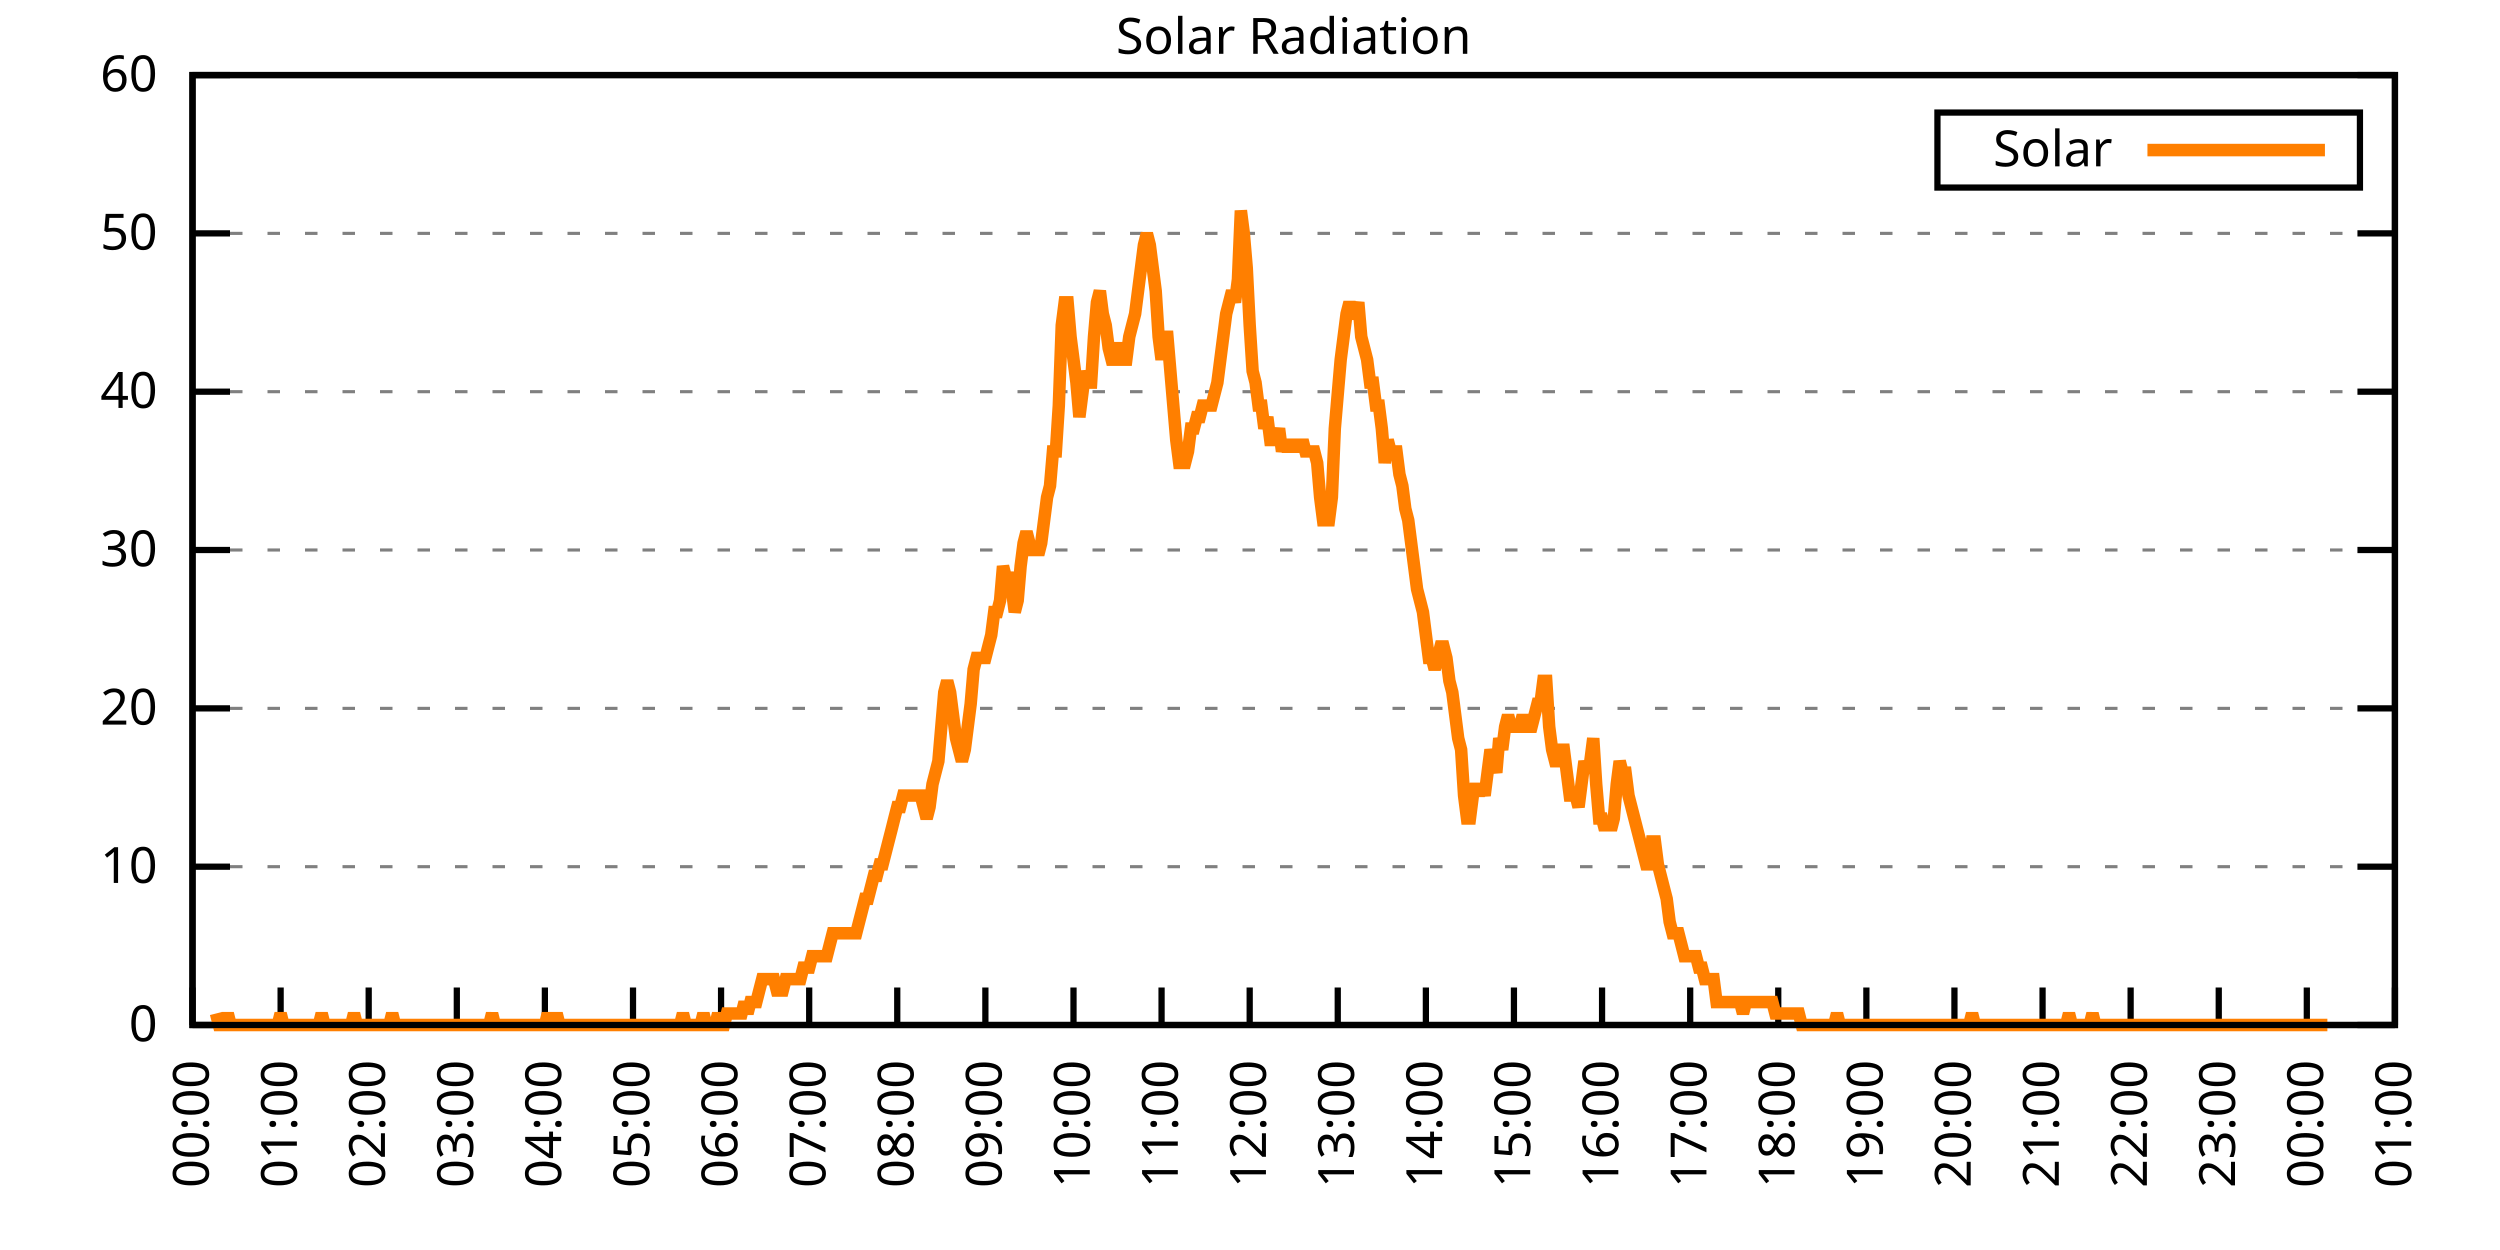
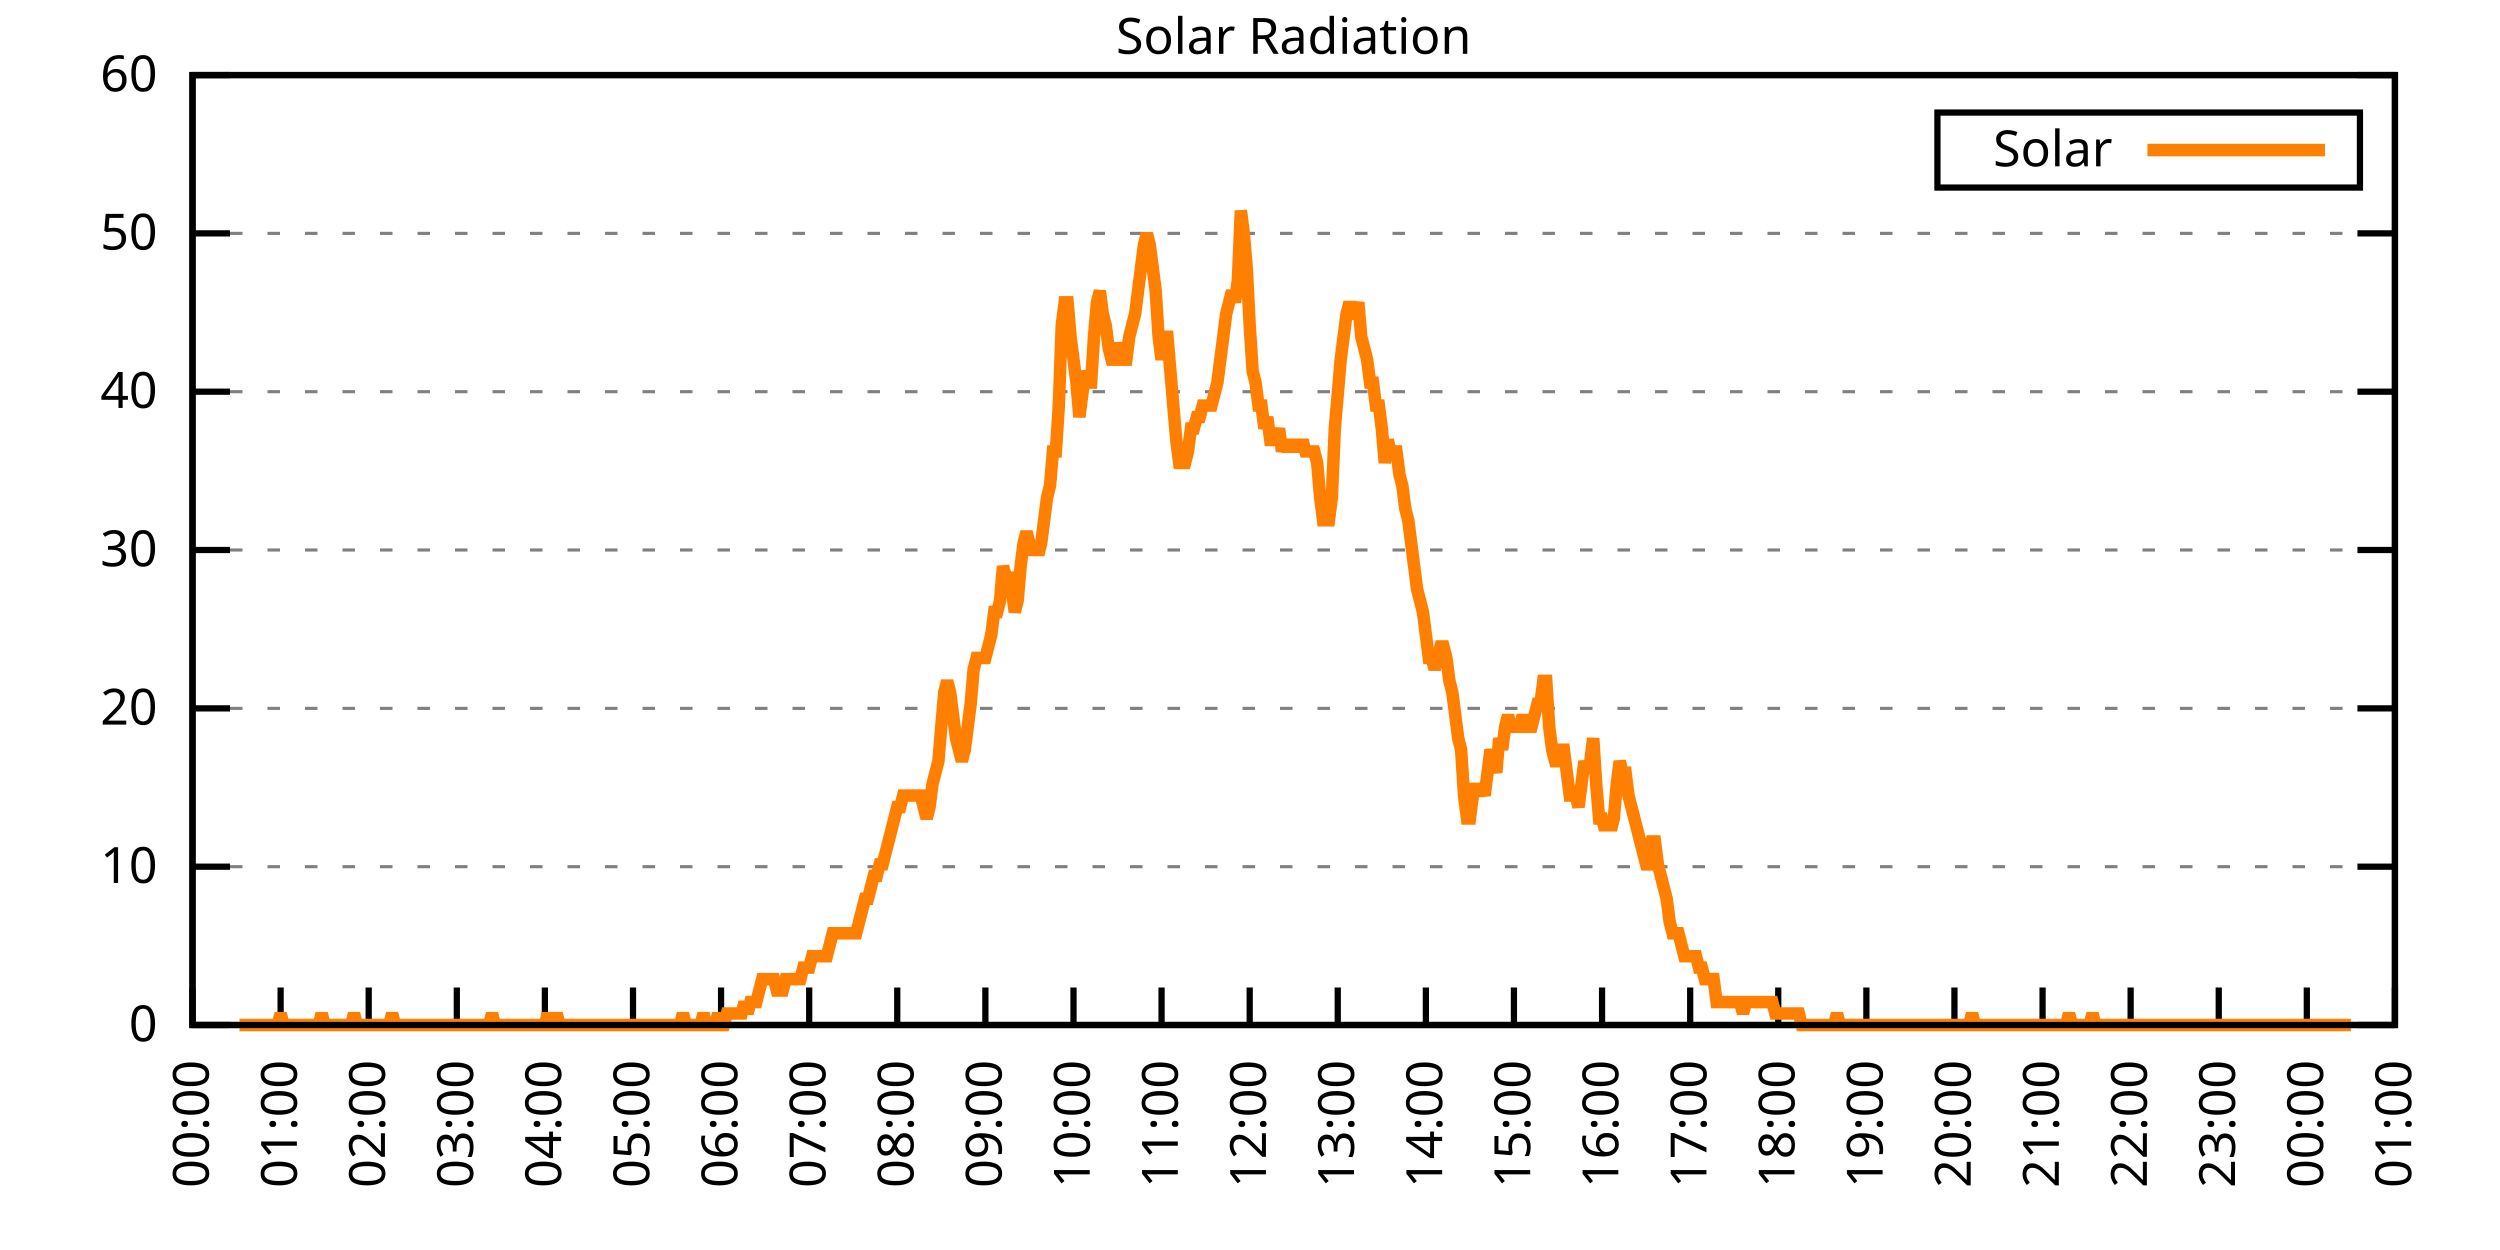
<svg xmlns="http://www.w3.org/2000/svg" xmlns:xlink="http://www.w3.org/1999/xlink" width="400" height="200" viewBox="0 0 400 200">
  <g id="gnuplot_canvas">
    <rect x="0" y="0" width="400" height="200" fill="none" />
    <defs>
      <circle id="gpDot" r="0.5" stroke-width="0.5" stroke="currentColor" />
      <path id="gpPt0" stroke-width="0.333" stroke="currentColor" d="M-1,0 h2 M0,-1 v2" />
      <path id="gpPt1" stroke-width="0.333" stroke="currentColor" d="M-1,-1 L1,1 M1,-1 L-1,1" />
      <path id="gpPt2" stroke-width="0.333" stroke="currentColor" d="M-1,0 L1,0 M0,-1 L0,1 M-1,-1 L1,1 M-1,1 L1,-1" />
      <rect id="gpPt3" stroke-width="0.333" stroke="currentColor" x="-1" y="-1" width="2" height="2" />
      <rect id="gpPt4" stroke-width="0.333" stroke="currentColor" fill="currentColor" x="-1" y="-1" width="2" height="2" />
      <circle id="gpPt5" stroke-width="0.333" stroke="currentColor" cx="0" cy="0" r="1" />
      <use xlink:href="#gpPt5" id="gpPt6" fill="currentColor" stroke="none" />
      <path id="gpPt7" stroke-width="0.333" stroke="currentColor" d="M0,-1.33 L-1.33,0.67 L1.33,0.67 z" />
      <use xlink:href="#gpPt7" id="gpPt8" fill="currentColor" stroke="none" />
      <use xlink:href="#gpPt7" id="gpPt9" stroke="currentColor" transform="rotate(180)" />
      <use xlink:href="#gpPt9" id="gpPt10" fill="currentColor" stroke="none" />
      <use xlink:href="#gpPt3" id="gpPt11" stroke="currentColor" transform="rotate(45)" />
      <use xlink:href="#gpPt11" id="gpPt12" fill="currentColor" stroke="none" />
      <path id="gpPt13" stroke-width="0.333" stroke="currentColor" d="M0,1.330 L1.265,0.411 L0.782,-1.067 L-0.782,-1.076 L-1.265,0.411 z" />
      <use xlink:href="#gpPt13" id="gpPt14" fill="currentColor" stroke="none" />
      <filter id="textbox" filterUnits="objectBoundingBox" x="0" y="0" height="1" width="1">
        <feFlood flood-color="white" flood-opacity="1" result="bgnd" />
        <feComposite in="SourceGraphic" in2="bgnd" operator="atop" />
      </filter>
      <filter id="greybox" filterUnits="objectBoundingBox" x="0" y="0" height="1" width="1">
        <feFlood flood-color="lightgrey" flood-opacity="1" result="grey" />
        <feComposite in="SourceGraphic" in2="grey" operator="atop" />
      </filter>
    </defs>
    <g fill="none" color="white" stroke="currentColor" stroke-width="1.00" stroke-linecap="butt" stroke-linejoin="miter">
</g>
    <g fill="none" color="black" stroke="currentColor" stroke-width="1.00" stroke-linecap="butt" stroke-linejoin="miter">
      <g stroke="none" shape-rendering="crispEdges">
        <polygon fill="rgb(255, 255, 255)" points="30.80,164.00 383.18,164.00 383.18,12.02 30.80,12.02 " />
      </g>
    </g>
    <g fill="none" color="black" stroke="currentColor" stroke-width="1.00" stroke-linecap="butt" stroke-linejoin="miter">
</g>
    <g fill="none" color="black" stroke="black" stroke-width="0.50" stroke-linecap="butt" stroke-linejoin="miter">
</g>
    <g fill="none" color="gray" stroke="currentColor" stroke-width="0.50" stroke-linecap="butt" stroke-linejoin="miter">
      <path stroke="gray" stroke-dasharray="2,4" class="gridline" d="M30.80,164.00 L383.19,164.00  " />
    </g>
    <g fill="none" color="gray" stroke="gray" stroke-width="1.00" stroke-linecap="butt" stroke-linejoin="miter">
</g>
    <g fill="none" color="black" stroke="currentColor" stroke-width="1.00" stroke-linecap="butt" stroke-linejoin="miter">
      <path stroke="black" d="M30.80,164.00 L36.80,164.00 M383.19,164.00 L377.19,164.00  " />
      <g transform="translate(25.20,166.60)" stroke="none" fill="black" font-family="Sans" font-size="8.00" text-anchor="end">
        <text>
          <tspan font-family="Sans"> 0</tspan>
        </text>
      </g>
    </g>
    <g fill="none" color="black" stroke="currentColor" stroke-width="1.00" stroke-linecap="butt" stroke-linejoin="miter">
</g>
    <g fill="none" color="black" stroke="black" stroke-width="0.50" stroke-linecap="butt" stroke-linejoin="miter">
</g>
    <g fill="none" color="gray" stroke="currentColor" stroke-width="0.50" stroke-linecap="butt" stroke-linejoin="miter">
      <path stroke="gray" stroke-dasharray="2,4" class="gridline" d="M30.80,138.67 L383.19,138.67  " />
    </g>
    <g fill="none" color="gray" stroke="gray" stroke-width="1.00" stroke-linecap="butt" stroke-linejoin="miter">
</g>
    <g fill="none" color="black" stroke="currentColor" stroke-width="1.00" stroke-linecap="butt" stroke-linejoin="miter">
      <path stroke="black" d="M30.80,138.67 L36.80,138.67 M383.19,138.67 L377.19,138.67  " />
      <g transform="translate(25.20,141.27)" stroke="none" fill="black" font-family="Sans" font-size="8.00" text-anchor="end">
        <text>
          <tspan font-family="Sans"> 10</tspan>
        </text>
      </g>
    </g>
    <g fill="none" color="black" stroke="currentColor" stroke-width="1.00" stroke-linecap="butt" stroke-linejoin="miter">
</g>
    <g fill="none" color="black" stroke="black" stroke-width="0.50" stroke-linecap="butt" stroke-linejoin="miter">
</g>
    <g fill="none" color="gray" stroke="currentColor" stroke-width="0.50" stroke-linecap="butt" stroke-linejoin="miter">
      <path stroke="gray" stroke-dasharray="2,4" class="gridline" d="M30.80,113.34 L383.19,113.34  " />
    </g>
    <g fill="none" color="gray" stroke="gray" stroke-width="1.00" stroke-linecap="butt" stroke-linejoin="miter">
</g>
    <g fill="none" color="black" stroke="currentColor" stroke-width="1.00" stroke-linecap="butt" stroke-linejoin="miter">
      <path stroke="black" d="M30.80,113.34 L36.80,113.34 M383.19,113.34 L377.19,113.34  " />
      <g transform="translate(25.20,115.94)" stroke="none" fill="black" font-family="Sans" font-size="8.00" text-anchor="end">
        <text>
          <tspan font-family="Sans"> 20</tspan>
        </text>
      </g>
    </g>
    <g fill="none" color="black" stroke="currentColor" stroke-width="1.00" stroke-linecap="butt" stroke-linejoin="miter">
</g>
    <g fill="none" color="black" stroke="black" stroke-width="0.50" stroke-linecap="butt" stroke-linejoin="miter">
</g>
    <g fill="none" color="gray" stroke="currentColor" stroke-width="0.50" stroke-linecap="butt" stroke-linejoin="miter">
      <path stroke="gray" stroke-dasharray="2,4" class="gridline" d="M30.80,88.00 L383.19,88.00  " />
    </g>
    <g fill="none" color="gray" stroke="gray" stroke-width="1.00" stroke-linecap="butt" stroke-linejoin="miter">
</g>
    <g fill="none" color="black" stroke="currentColor" stroke-width="1.00" stroke-linecap="butt" stroke-linejoin="miter">
      <path stroke="black" d="M30.80,88.00 L36.80,88.00 M383.19,88.00 L377.19,88.00  " />
      <g transform="translate(25.20,90.60)" stroke="none" fill="black" font-family="Sans" font-size="8.00" text-anchor="end">
        <text>
          <tspan font-family="Sans"> 30</tspan>
        </text>
      </g>
    </g>
    <g fill="none" color="black" stroke="currentColor" stroke-width="1.00" stroke-linecap="butt" stroke-linejoin="miter">
</g>
    <g fill="none" color="black" stroke="black" stroke-width="0.50" stroke-linecap="butt" stroke-linejoin="miter">
</g>
    <g fill="none" color="gray" stroke="currentColor" stroke-width="0.50" stroke-linecap="butt" stroke-linejoin="miter">
      <path stroke="gray" stroke-dasharray="2,4" class="gridline" d="M30.80,62.67 L383.19,62.67  " />
    </g>
    <g fill="none" color="gray" stroke="gray" stroke-width="1.00" stroke-linecap="butt" stroke-linejoin="miter">
</g>
    <g fill="none" color="black" stroke="currentColor" stroke-width="1.00" stroke-linecap="butt" stroke-linejoin="miter">
      <path stroke="black" d="M30.80,62.67 L36.80,62.67 M383.19,62.67 L377.19,62.67  " />
      <g transform="translate(25.20,65.27)" stroke="none" fill="black" font-family="Sans" font-size="8.00" text-anchor="end">
        <text>
          <tspan font-family="Sans"> 40</tspan>
        </text>
      </g>
    </g>
    <g fill="none" color="black" stroke="currentColor" stroke-width="1.00" stroke-linecap="butt" stroke-linejoin="miter">
</g>
    <g fill="none" color="black" stroke="black" stroke-width="0.50" stroke-linecap="butt" stroke-linejoin="miter">
</g>
    <g fill="none" color="gray" stroke="currentColor" stroke-width="0.50" stroke-linecap="butt" stroke-linejoin="miter">
      <path stroke="gray" stroke-dasharray="2,4" class="gridline" d="M30.80,37.34 L383.19,37.34  " />
    </g>
    <g fill="none" color="gray" stroke="gray" stroke-width="1.00" stroke-linecap="butt" stroke-linejoin="miter">
</g>
    <g fill="none" color="black" stroke="currentColor" stroke-width="1.00" stroke-linecap="butt" stroke-linejoin="miter">
      <path stroke="black" d="M30.80,37.34 L36.80,37.34 M383.19,37.34 L377.19,37.34  " />
      <g transform="translate(25.20,39.94)" stroke="none" fill="black" font-family="Sans" font-size="8.00" text-anchor="end">
        <text>
          <tspan font-family="Sans"> 50</tspan>
        </text>
      </g>
    </g>
    <g fill="none" color="black" stroke="currentColor" stroke-width="1.00" stroke-linecap="butt" stroke-linejoin="miter">
</g>
    <g fill="none" color="black" stroke="black" stroke-width="0.50" stroke-linecap="butt" stroke-linejoin="miter">
</g>
    <g fill="none" color="gray" stroke="currentColor" stroke-width="0.50" stroke-linecap="butt" stroke-linejoin="miter">
      <path stroke="gray" stroke-dasharray="2,4" class="gridline" d="M30.80,12.01 L383.19,12.01  " />
    </g>
    <g fill="none" color="gray" stroke="gray" stroke-width="1.00" stroke-linecap="butt" stroke-linejoin="miter">
</g>
    <g fill="none" color="black" stroke="currentColor" stroke-width="1.00" stroke-linecap="butt" stroke-linejoin="miter">
      <path stroke="black" d="M30.80,12.01 L36.80,12.01 M383.19,12.01 L377.19,12.01  " />
      <g transform="translate(25.20,14.61)" stroke="none" fill="black" font-family="Sans" font-size="8.00" text-anchor="end">
        <text>
          <tspan font-family="Sans"> 60</tspan>
        </text>
      </g>
    </g>
    <g fill="none" color="black" stroke="currentColor" stroke-width="1.00" stroke-linecap="butt" stroke-linejoin="miter">
      <path stroke="black" d="M30.80,164.00 L30.80,158.00  " />
      <g transform="translate(33.40,169.60) rotate(270.00)" stroke="none" fill="black" font-family="Sans" font-size="8.00" text-anchor="end">
        <text>
          <tspan font-family="Sans">00:00</tspan>
        </text>
      </g>
    </g>
    <g fill="none" color="black" stroke="currentColor" stroke-width="1.00" stroke-linecap="butt" stroke-linejoin="miter">
      <path stroke="black" d="M44.90,164.00 L44.90,158.00  " />
      <g transform="translate(47.50,169.60) rotate(270.00)" stroke="none" fill="black" font-family="Sans" font-size="8.00" text-anchor="end">
        <text>
          <tspan font-family="Sans">01:00</tspan>
        </text>
      </g>
    </g>
    <g fill="none" color="black" stroke="currentColor" stroke-width="1.00" stroke-linecap="butt" stroke-linejoin="miter">
      <path stroke="black" d="M58.99,164.00 L58.99,158.00  " />
      <g transform="translate(61.59,169.60) rotate(270.00)" stroke="none" fill="black" font-family="Sans" font-size="8.00" text-anchor="end">
        <text>
          <tspan font-family="Sans">02:00</tspan>
        </text>
      </g>
    </g>
    <g fill="none" color="black" stroke="currentColor" stroke-width="1.00" stroke-linecap="butt" stroke-linejoin="miter">
      <path stroke="black" d="M73.09,164.00 L73.09,158.00  " />
      <g transform="translate(75.69,169.60) rotate(270.00)" stroke="none" fill="black" font-family="Sans" font-size="8.00" text-anchor="end">
        <text>
          <tspan font-family="Sans">03:00</tspan>
        </text>
      </g>
    </g>
    <g fill="none" color="black" stroke="currentColor" stroke-width="1.00" stroke-linecap="butt" stroke-linejoin="miter">
      <path stroke="black" d="M87.18,164.00 L87.18,158.00  " />
      <g transform="translate(89.78,169.60) rotate(270.00)" stroke="none" fill="black" font-family="Sans" font-size="8.00" text-anchor="end">
        <text>
          <tspan font-family="Sans">04:00</tspan>
        </text>
      </g>
    </g>
    <g fill="none" color="black" stroke="currentColor" stroke-width="1.00" stroke-linecap="butt" stroke-linejoin="miter">
      <path stroke="black" d="M101.28,164.00 L101.28,158.00  " />
      <g transform="translate(103.88,169.60) rotate(270.00)" stroke="none" fill="black" font-family="Sans" font-size="8.00" text-anchor="end">
        <text>
          <tspan font-family="Sans">05:00</tspan>
        </text>
      </g>
    </g>
    <g fill="none" color="black" stroke="currentColor" stroke-width="1.00" stroke-linecap="butt" stroke-linejoin="miter">
      <path stroke="black" d="M115.37,164.00 L115.37,158.00  " />
      <g transform="translate(117.97,169.60) rotate(270.00)" stroke="none" fill="black" font-family="Sans" font-size="8.00" text-anchor="end">
        <text>
          <tspan font-family="Sans">06:00</tspan>
        </text>
      </g>
    </g>
    <g fill="none" color="black" stroke="currentColor" stroke-width="1.00" stroke-linecap="butt" stroke-linejoin="miter">
      <path stroke="black" d="M129.47,164.00 L129.47,158.00  " />
      <g transform="translate(132.07,169.60) rotate(270.00)" stroke="none" fill="black" font-family="Sans" font-size="8.00" text-anchor="end">
        <text>
          <tspan font-family="Sans">07:00</tspan>
        </text>
      </g>
    </g>
    <g fill="none" color="black" stroke="currentColor" stroke-width="1.00" stroke-linecap="butt" stroke-linejoin="miter">
      <path stroke="black" d="M143.56,164.00 L143.56,158.00  " />
      <g transform="translate(146.16,169.60) rotate(270.00)" stroke="none" fill="black" font-family="Sans" font-size="8.00" text-anchor="end">
        <text>
          <tspan font-family="Sans">08:00</tspan>
        </text>
      </g>
    </g>
    <g fill="none" color="black" stroke="currentColor" stroke-width="1.00" stroke-linecap="butt" stroke-linejoin="miter">
      <path stroke="black" d="M157.66,164.00 L157.66,158.00  " />
      <g transform="translate(160.26,169.60) rotate(270.00)" stroke="none" fill="black" font-family="Sans" font-size="8.00" text-anchor="end">
        <text>
          <tspan font-family="Sans">09:00</tspan>
        </text>
      </g>
    </g>
    <g fill="none" color="black" stroke="currentColor" stroke-width="1.00" stroke-linecap="butt" stroke-linejoin="miter">
      <path stroke="black" d="M171.76,164.00 L171.76,158.00  " />
      <g transform="translate(174.36,169.60) rotate(270.00)" stroke="none" fill="black" font-family="Sans" font-size="8.00" text-anchor="end">
        <text>
          <tspan font-family="Sans">10:00</tspan>
        </text>
      </g>
    </g>
    <g fill="none" color="black" stroke="currentColor" stroke-width="1.00" stroke-linecap="butt" stroke-linejoin="miter">
      <path stroke="black" d="M185.85,164.00 L185.85,158.00  " />
      <g transform="translate(188.45,169.60) rotate(270.00)" stroke="none" fill="black" font-family="Sans" font-size="8.00" text-anchor="end">
        <text>
          <tspan font-family="Sans">11:00</tspan>
        </text>
      </g>
    </g>
    <g fill="none" color="black" stroke="currentColor" stroke-width="1.00" stroke-linecap="butt" stroke-linejoin="miter">
      <path stroke="black" d="M199.95,164.00 L199.95,158.00  " />
      <g transform="translate(202.55,169.60) rotate(270.00)" stroke="none" fill="black" font-family="Sans" font-size="8.00" text-anchor="end">
        <text>
          <tspan font-family="Sans">12:00</tspan>
        </text>
      </g>
    </g>
    <g fill="none" color="black" stroke="currentColor" stroke-width="1.00" stroke-linecap="butt" stroke-linejoin="miter">
      <path stroke="black" d="M214.04,164.00 L214.04,158.00  " />
      <g transform="translate(216.64,169.60) rotate(270.00)" stroke="none" fill="black" font-family="Sans" font-size="8.00" text-anchor="end">
        <text>
          <tspan font-family="Sans">13:00</tspan>
        </text>
      </g>
    </g>
    <g fill="none" color="black" stroke="currentColor" stroke-width="1.00" stroke-linecap="butt" stroke-linejoin="miter">
      <path stroke="black" d="M228.14,164.00 L228.14,158.00  " />
      <g transform="translate(230.74,169.60) rotate(270.00)" stroke="none" fill="black" font-family="Sans" font-size="8.00" text-anchor="end">
        <text>
          <tspan font-family="Sans">14:00</tspan>
        </text>
      </g>
    </g>
    <g fill="none" color="black" stroke="currentColor" stroke-width="1.00" stroke-linecap="butt" stroke-linejoin="miter">
      <path stroke="black" d="M242.23,164.00 L242.23,158.00  " />
      <g transform="translate(244.83,169.60) rotate(270.00)" stroke="none" fill="black" font-family="Sans" font-size="8.00" text-anchor="end">
        <text>
          <tspan font-family="Sans">15:00</tspan>
        </text>
      </g>
    </g>
    <g fill="none" color="black" stroke="currentColor" stroke-width="1.00" stroke-linecap="butt" stroke-linejoin="miter">
      <path stroke="black" d="M256.33,164.00 L256.33,158.00  " />
      <g transform="translate(258.93,169.60) rotate(270.00)" stroke="none" fill="black" font-family="Sans" font-size="8.00" text-anchor="end">
        <text>
          <tspan font-family="Sans">16:00</tspan>
        </text>
      </g>
    </g>
    <g fill="none" color="black" stroke="currentColor" stroke-width="1.00" stroke-linecap="butt" stroke-linejoin="miter">
      <path stroke="black" d="M270.43,164.00 L270.43,158.00  " />
      <g transform="translate(273.03,169.60) rotate(270.00)" stroke="none" fill="black" font-family="Sans" font-size="8.00" text-anchor="end">
        <text>
          <tspan font-family="Sans">17:00</tspan>
        </text>
      </g>
    </g>
    <g fill="none" color="black" stroke="currentColor" stroke-width="1.00" stroke-linecap="butt" stroke-linejoin="miter">
      <path stroke="black" d="M284.52,164.00 L284.52,158.00  " />
      <g transform="translate(287.12,169.60) rotate(270.00)" stroke="none" fill="black" font-family="Sans" font-size="8.00" text-anchor="end">
        <text>
          <tspan font-family="Sans">18:00</tspan>
        </text>
      </g>
    </g>
    <g fill="none" color="black" stroke="currentColor" stroke-width="1.00" stroke-linecap="butt" stroke-linejoin="miter">
      <path stroke="black" d="M298.62,164.00 L298.62,158.00  " />
      <g transform="translate(301.22,169.60) rotate(270.00)" stroke="none" fill="black" font-family="Sans" font-size="8.00" text-anchor="end">
        <text>
          <tspan font-family="Sans">19:00</tspan>
        </text>
      </g>
    </g>
    <g fill="none" color="black" stroke="currentColor" stroke-width="1.00" stroke-linecap="butt" stroke-linejoin="miter">
      <path stroke="black" d="M312.71,164.00 L312.71,158.00  " />
      <g transform="translate(315.31,169.60) rotate(270.00)" stroke="none" fill="black" font-family="Sans" font-size="8.00" text-anchor="end">
        <text>
          <tspan font-family="Sans">20:00</tspan>
        </text>
      </g>
    </g>
    <g fill="none" color="black" stroke="currentColor" stroke-width="1.00" stroke-linecap="butt" stroke-linejoin="miter">
      <path stroke="black" d="M326.81,164.00 L326.81,158.00  " />
      <g transform="translate(329.41,169.60) rotate(270.00)" stroke="none" fill="black" font-family="Sans" font-size="8.00" text-anchor="end">
        <text>
          <tspan font-family="Sans">21:00</tspan>
        </text>
      </g>
    </g>
    <g fill="none" color="black" stroke="currentColor" stroke-width="1.00" stroke-linecap="butt" stroke-linejoin="miter">
      <path stroke="black" d="M340.90,164.00 L340.90,158.00  " />
      <g transform="translate(343.50,169.60) rotate(270.00)" stroke="none" fill="black" font-family="Sans" font-size="8.00" text-anchor="end">
        <text>
          <tspan font-family="Sans">22:00</tspan>
        </text>
      </g>
    </g>
    <g fill="none" color="black" stroke="currentColor" stroke-width="1.00" stroke-linecap="butt" stroke-linejoin="miter">
      <path stroke="black" d="M355.00,164.00 L355.00,158.00  " />
      <g transform="translate(357.60,169.60) rotate(270.00)" stroke="none" fill="black" font-family="Sans" font-size="8.00" text-anchor="end">
        <text>
          <tspan font-family="Sans">23:00</tspan>
        </text>
      </g>
    </g>
    <g fill="none" color="black" stroke="currentColor" stroke-width="1.00" stroke-linecap="butt" stroke-linejoin="miter">
      <path stroke="black" d="M369.09,164.00 L369.09,158.00  " />
      <g transform="translate(371.69,169.60) rotate(270.00)" stroke="none" fill="black" font-family="Sans" font-size="8.00" text-anchor="end">
        <text>
          <tspan font-family="Sans">00:00</tspan>
        </text>
      </g>
    </g>
    <g fill="none" color="black" stroke="currentColor" stroke-width="1.00" stroke-linecap="butt" stroke-linejoin="miter">
      <path stroke="black" d="M383.19,164.00 L383.19,158.00  " />
      <g transform="translate(385.79,169.60) rotate(270.00)" stroke="none" fill="black" font-family="Sans" font-size="8.00" text-anchor="end">
        <text>
          <tspan font-family="Sans">01:00</tspan>
        </text>
      </g>
    </g>
    <g fill="none" color="black" stroke="currentColor" stroke-width="1.00" stroke-linecap="butt" stroke-linejoin="miter">
</g>
    <g fill="none" color="black" stroke="currentColor" stroke-width="1.00" stroke-linecap="butt" stroke-linejoin="miter">
      <path stroke="black" d="M30.80,12.01 L30.80,164.00 L383.19,164.00 L383.19,12.01 L30.80,12.01 Z  " />
    </g>
    <g fill="none" color="black" stroke="currentColor" stroke-width="1.00" stroke-linecap="butt" stroke-linejoin="miter">
</g>
    <g fill="none" color="black" stroke="currentColor" stroke-width="1.00" stroke-linecap="butt" stroke-linejoin="miter">
      <path stroke="black" d="M309.99,30.01 L309.99,18.01 L377.59,18.01 L377.59,30.01 L309.99,30.01 Z  " />
    </g>
    <g id="Solar_Radiation_plot_1">
      <g fill="none" color="white" stroke="black" stroke-width="2.00" stroke-linecap="butt" stroke-linejoin="miter">
</g>
      <g fill="none" color="black" stroke="currentColor" stroke-width="2.00" stroke-linecap="butt" stroke-linejoin="miter">
        <g transform="translate(337.99,26.61)" stroke="none" fill="black" font-family="Sans" font-size="8.00" text-anchor="end">
          <text>
            <tspan font-family="Sans">Solar</tspan>
          </text>
        </g>
      </g>
      <g fill="none" color="black" stroke="currentColor" stroke-width="2.00" stroke-linecap="butt" stroke-linejoin="miter">
-         <path stroke="rgb(255, 127,   0)" d="M343.59,24.01 L371.99,24.01 M34.56,162.16 L35.03,164.00 L35.50,164.00 L35.97,164.00 L36.44,162.16 L36.91,164.00   L37.38,164.00 L37.85,164.00 L38.32,164.00 L38.79,164.00 L39.26,164.00 L39.73,164.00 L40.20,164.00 L40.67,164.00   L41.14,164.00 L41.61,164.00 L42.08,164.00 L42.55,164.00 L43.02,164.00 L43.49,164.00 L43.96,164.00 L44.43,164.00   L44.90,162.16 L45.37,164.00 L45.84,164.00 L46.31,164.00 L46.78,164.00 L47.24,164.00 L47.71,164.00 L48.18,164.00   L48.65,164.00 L49.12,164.00 L49.59,164.00 L50.06,164.00 L50.53,164.00 L51.00,164.00 L51.47,162.16 L51.94,164.00   L52.41,164.00 L52.88,164.00 L53.35,164.00 L53.82,164.00 L54.29,164.00 L54.76,164.00 L55.23,164.00 L55.70,164.00   L56.17,164.00 L56.64,162.16 L57.11,164.00 L57.58,164.00 L58.05,164.00 L58.52,164.00 L58.99,164.00 L59.46,164.00   L59.93,164.00 L60.40,164.00 L60.87,164.00 L61.34,164.00 L61.81,164.00 L62.28,164.00 L62.75,162.16 L63.22,164.00   L63.69,164.00 L64.16,164.00 L64.63,164.00 L65.10,164.00 L65.57,164.00 L66.04,164.00 L66.51,164.00 L66.98,164.00   L67.45,164.00 L67.92,164.00 L68.39,164.00 L68.86,164.00 L69.33,164.00 L69.80,164.00 L70.27,164.00 L70.74,164.00   L71.21,164.00 L71.68,164.00 L72.15,164.00 L72.62,164.00 L73.09,164.00 L73.56,164.00 L74.03,164.00 L74.50,164.00   L74.97,164.00 L75.44,164.00 L75.91,164.00 L76.38,164.00 L76.85,164.00 L77.32,164.00 L77.79,164.00 L78.26,164.00   L78.73,162.16 L79.19,164.00 L79.66,164.00 L80.13,164.00 L80.60,164.00 L81.07,164.00 L81.54,164.00 L82.01,164.00   L82.48,164.00 L82.95,164.00 L83.42,164.00 L83.89,164.00 L84.36,164.00 L84.83,164.00 L85.30,164.00 L85.77,164.00   L86.24,164.00 L86.71,164.00 L87.18,164.00 L87.65,162.16 L88.12,164.00 L88.59,164.00 L89.06,162.16 L89.53,164.00   L90.00,164.00 L90.47,164.00 L90.94,164.00 L91.41,164.00 L91.88,164.00 L92.35,164.00 L92.82,164.00 L93.29,164.00   L93.76,164.00 L94.23,164.00 L94.70,164.00 L95.17,164.00 L95.64,164.00 L96.11,164.00 L96.58,164.00 L97.05,164.00   L97.52,164.00 L97.99,164.00 L98.46,164.00 L98.93,164.00 L99.40,164.00 L99.87,164.00 L100.34,164.00 L100.81,164.00   L101.28,164.00 L101.75,164.00 L102.22,164.00 L102.69,164.00 L103.16,164.00 L103.63,164.00 L104.10,164.00 L104.57,164.00   L105.04,164.00 L105.51,164.00 L105.98,164.00 L106.45,164.00 L106.92,164.00 L107.39,164.00 L107.86,164.00 L108.33,164.00   L108.80,164.00 L109.27,162.16 L109.74,164.00 L110.21,164.00 L110.68,164.00 L111.14,164.00 L111.61,164.00 L112.08,164.00   L112.55,162.16 L113.02,164.00 L113.49,164.00 L113.96,164.00 L114.43,164.00 L114.90,162.16 L115.37,164.00 L115.84,164.00   L116.31,162.16 L116.78,162.16 L117.25,162.16 L117.72,162.16 L118.19,162.16 L118.66,162.16 L119.13,160.33 L119.60,162.16   L120.07,160.33 L120.54,160.33 L121.01,160.33 L121.48,158.49 L121.95,156.66 L122.42,156.66 L122.89,156.66 L123.36,156.66   L123.83,156.66 L124.30,158.49 L124.77,158.49 L125.24,158.49 L125.71,156.66 L126.18,156.66 L126.65,156.66 L127.12,156.66   L127.59,156.66 L128.06,156.66 L128.53,154.82 L129.00,154.82 L129.47,154.82 L129.94,152.99 L130.41,152.99 L130.88,152.99   L131.35,152.99 L131.82,152.99 L132.29,152.99 L132.76,151.15 L133.23,149.32 L133.70,149.32 L134.17,149.32 L134.64,149.32   L135.11,149.32 L135.58,149.32 L136.05,149.32 L136.52,149.32 L136.99,149.32 L137.46,147.48 L137.93,145.65 L138.40,143.81   L138.87,143.81 L139.34,141.98 L139.81,140.14 L140.28,140.14 L140.75,138.30 L141.22,138.30 L141.69,136.47 L142.16,134.63   L142.63,132.80 L143.09,130.96 L143.56,129.13 L144.03,129.13 L144.50,127.29 L144.97,127.29 L145.44,127.29 L145.91,127.29   L146.38,127.29 L146.85,127.29 L147.32,127.29 L147.79,129.13 L148.26,130.96 L148.73,129.13 L149.20,125.46 L149.67,123.62   L150.14,121.79 L150.61,116.28 L151.08,110.77 L151.55,108.94 L152.02,110.77 L152.49,114.44 L152.96,118.12 L153.43,119.95   L153.90,121.79 L154.37,119.95 L154.84,116.28 L155.31,112.61 L155.78,107.10 L156.25,105.27 L156.72,105.27 L157.19,105.27   L157.66,105.27 L158.13,103.43 L158.60,101.60 L159.07,97.93 L159.54,97.93 L160.01,96.09 L160.48,90.59 L160.95,92.42   L161.42,92.42 L161.89,94.26 L162.36,97.93 L162.83,96.09 L163.30,90.59 L163.77,86.91 L164.24,85.08 L164.71,86.91   L165.18,88.75 L165.65,86.91 L166.12,88.75 L166.59,86.91 L167.06,83.24 L167.53,79.57 L168.00,77.74 L168.47,72.23   L168.94,72.23 L169.41,64.89 L169.88,52.04 L170.35,48.37 L170.82,48.37 L171.29,53.88 L171.76,57.55 L172.23,61.22   L172.70,66.73 L173.17,63.05 L173.64,59.38 L174.11,61.22 L174.58,61.22 L175.04,53.88 L175.51,48.37 L175.98,46.54   L176.45,50.21 L176.92,52.04 L177.39,55.71 L177.86,57.55 L178.33,57.55 L178.80,55.71 L179.27,55.71 L179.74,57.55   L180.21,57.55 L180.68,53.88 L181.15,52.04 L181.62,50.21 L182.09,46.54 L182.56,42.87 L183.03,39.19 L183.50,37.36   L183.97,39.19 L184.44,42.87 L184.91,46.54 L185.38,53.88 L185.85,57.55 L186.32,53.88 L186.79,53.88 L187.26,59.38   L187.73,64.89 L188.20,70.40 L188.67,74.07 L189.14,74.07 L189.61,74.07 L190.08,72.23 L190.55,68.56 L191.02,68.56   L191.49,66.73 L191.96,66.73 L192.43,64.89 L192.90,64.89 L193.37,64.89 L193.84,64.89 L194.31,63.05 L194.78,61.22   L195.25,57.55 L195.72,53.88 L196.19,50.21 L196.66,48.37 L197.13,46.54 L197.60,48.37 L198.07,44.70 L198.54,33.69   L199.01,37.36 L199.48,42.87 L199.95,52.04 L200.42,59.38 L200.89,61.22 L201.36,64.89 L201.83,64.89 L202.30,68.56   L202.77,66.73 L203.24,70.40 L203.71,70.40 L204.18,70.40 L204.65,68.56 L205.12,72.23 L205.59,70.40 L206.06,72.23   L206.53,70.40 L207.00,72.23 L207.46,70.40 L207.93,72.23 L208.40,70.40 L208.87,72.23 L209.34,72.23 L209.81,72.23   L210.28,72.23 L210.75,74.07 L211.22,79.57 L211.69,83.24 L212.16,83.24 L212.63,83.24 L213.10,79.57 L213.57,68.56   L214.04,63.05 L214.51,57.55 L214.98,53.88 L215.45,50.21 L215.92,48.37 L216.39,50.21 L216.86,50.21 L217.33,48.37   L217.80,53.88 L218.27,55.71 L218.74,57.55 L219.21,61.22 L219.68,61.22 L220.15,64.89 L220.62,64.89 L221.09,68.56   L221.56,74.07 L222.03,70.40 L222.50,72.23 L222.97,72.23 L223.44,72.23 L223.91,75.90 L224.38,77.74 L224.85,81.41   L225.32,83.24 L225.79,86.91 L226.26,90.59 L226.73,94.26 L227.20,96.09 L227.67,97.93 L228.14,101.60 L228.61,105.27   L229.08,105.27 L229.55,107.10 L230.02,105.27 L230.49,103.43 L230.96,103.43 L231.43,105.27 L231.90,108.94 L232.37,110.77   L232.84,114.44 L233.31,118.12 L233.78,119.95 L234.25,127.29 L234.72,130.96 L235.19,130.96 L235.66,127.29 L236.13,125.46   L236.60,127.29 L237.07,125.46 L237.54,127.29 L238.01,123.62 L238.48,119.95 L238.95,121.79 L239.41,123.62 L239.88,118.12   L240.35,119.95 L240.82,116.28 L241.29,114.44 L241.76,116.28 L242.23,116.28 L242.70,116.28 L243.17,116.28 L243.64,114.44   L244.11,116.28 L244.58,116.28 L245.05,116.28 L245.52,114.44 L245.99,112.61 L246.46,112.61 L246.93,108.94 L247.40,108.94   L247.87,116.28 L248.34,119.95 L248.81,121.79 L249.28,121.79 L249.75,119.95 L250.22,119.95 L250.69,123.62 L251.16,127.29   L251.63,127.29 L252.10,127.29 L252.57,129.13 L253.04,125.46 L253.51,121.79 L253.98,123.62 L254.45,121.79 L254.92,118.12   L255.39,125.46 L255.86,130.96 L256.33,130.96 L256.80,132.80 L257.27,130.96 L257.74,132.80 L258.21,130.96 L258.68,125.46   L259.15,121.79 L259.62,123.62 L260.09,123.62 L260.56,127.29 L261.03,129.13 L261.50,130.96 L261.97,132.80 L262.44,134.63   L262.91,136.47 L263.38,138.30 L263.85,138.30 L264.32,134.63 L264.79,134.63 L265.26,138.30 L265.73,140.14 L266.20,141.98   L266.67,143.81 L267.14,147.48 L267.61,149.32 L268.08,149.32 L268.55,149.32 L269.02,151.15 L269.49,152.99 L269.96,152.99   L270.43,152.99 L270.90,152.99 L271.36,152.99 L271.83,154.82 L272.30,154.82 L272.77,156.66 L273.24,156.66 L273.71,156.66   L274.18,156.66 L274.65,160.33 L275.12,160.33 L275.59,160.33 L276.06,160.33 L276.53,160.33 L277.00,160.33 L277.47,160.33   L277.94,160.33 L278.41,160.33 L278.88,162.16 L279.35,160.33 L279.82,160.33 L280.29,160.33 L280.76,160.33 L281.23,160.33   L281.70,160.33 L282.17,160.33 L282.64,160.33 L283.11,160.33 L283.58,160.33 L284.05,162.16 L284.52,162.16 L284.99,162.16   L285.46,162.16 L285.93,162.16 L286.40,162.16 L286.87,162.16 L287.34,162.16 L287.81,162.16 L288.28,164.00 L288.75,164.00   L289.22,164.00 L289.69,164.00 L290.16,164.00 L290.63,164.00 L291.10,164.00 L291.57,164.00 L292.04,164.00 L292.51,164.00   L292.98,164.00 L293.45,164.00 L293.92,162.16 L294.39,164.00 L294.86,164.00 L295.33,164.00 L295.80,164.00 L296.27,164.00   L296.74,164.00 L297.21,164.00 L297.68,164.00 L298.15,164.00 L298.62,164.00 L299.09,164.00 L299.56,164.00 L300.03,164.00   L300.50,164.00 L300.97,164.00 L301.44,164.00 L301.91,164.00 L302.38,164.00 L302.85,164.00 L303.31,164.00 L303.78,164.00   L304.25,164.00 L304.72,164.00 L305.19,164.00 L305.66,164.00 L306.13,164.00 L306.60,164.00 L307.07,164.00 L307.54,164.00   L308.01,164.00 L308.48,164.00 L308.95,164.00 L309.42,164.00 L309.89,164.00 L310.36,164.00 L310.83,164.00 L311.30,164.00   L311.77,164.00 L312.24,164.00 L312.71,164.00 L313.18,164.00 L313.65,164.00 L314.12,164.00 L314.59,164.00 L315.06,164.00   L315.53,162.16 L316.00,164.00 L316.47,164.00 L316.94,164.00 L317.41,164.00 L317.88,164.00 L318.35,164.00 L318.82,164.00   L319.29,164.00 L319.76,164.00 L320.23,164.00 L320.70,164.00 L321.17,164.00 L321.64,164.00 L322.11,164.00 L322.58,164.00   L323.05,164.00 L323.52,164.00 L323.99,164.00 L324.46,164.00 L324.93,164.00 L325.40,164.00 L325.87,164.00 L326.34,164.00   L326.81,164.00 L327.28,164.00 L327.75,164.00 L328.22,164.00 L328.69,164.00 L329.16,164.00 L329.63,164.00 L330.10,164.00   L330.57,164.00 L331.04,162.16 L331.51,164.00 L331.98,164.00 L332.45,164.00 L332.92,164.00 L333.39,164.00 L333.86,164.00   L334.33,164.00 L334.80,162.16 L335.26,164.00 L335.73,164.00 L336.20,164.00 L336.67,164.00 L337.14,164.00 L337.61,164.00   L338.08,164.00 L338.55,164.00 L339.02,164.00 L339.49,164.00 L339.96,164.00 L340.43,164.00 L340.90,164.00 L341.37,164.00   L341.84,164.00 L342.31,164.00 L342.78,164.00 L343.25,164.00 L343.72,164.00 L344.19,164.00 L344.66,164.00 L345.13,164.00   L345.60,164.00 L346.07,164.00 L346.54,164.00 L347.01,164.00 L347.48,164.00 L347.95,164.00 L348.42,164.00 L348.89,164.00   L349.36,164.00 L349.83,164.00 L350.30,164.00 L350.77,164.00 L351.24,164.00 L351.71,164.00 L352.18,164.00 L352.65,164.00   L353.12,164.00 L353.59,164.00 L354.06,164.00 L354.53,164.00 L355.00,164.00 L355.47,164.00 L355.94,164.00 L356.41,164.00   L356.88,164.00 L357.35,164.00 L357.82,164.00 L358.29,164.00 L358.76,164.00 L359.23,164.00 L359.70,164.00 L360.17,164.00   L360.64,164.00 L361.11,164.00 L361.58,164.00 L362.05,164.00 L362.52,164.00 L362.99,164.00 L363.46,164.00 L363.93,164.00   L364.40,164.00 L364.87,164.00 L365.34,164.00 L365.81,164.00 L366.28,164.00 L366.75,164.00 L367.21,164.00 L367.68,164.00   L368.15,164.00 L368.62,164.00 L369.09,164.00 L369.56,164.00 L370.03,164.00 L370.50,164.00 L370.97,164.00 L371.44,164.00   L371.91,164.00 L372.38,164.00  " />
+         <path stroke="rgb(255, 127,   0)" d="M343.59,24.01 L371.99,24.01 M38.32,164.00 L38.79,164.00 L39.26,164.00 L39.73,164.00 L40.20,164.00 L40.67,164.00   L41.14,164.00 L41.61,164.00 L42.08,164.00 L42.55,164.00 L43.02,164.00 L43.49,164.00 L43.96,164.00 L44.43,164.00   L44.90,162.16 L45.37,164.00 L45.84,164.00 L46.31,164.00 L46.78,164.00 L47.24,164.00 L47.71,164.00 L48.18,164.00   L48.65,164.00 L49.12,164.00 L49.59,164.00 L50.06,164.00 L50.53,164.00 L51.00,164.00 L51.47,162.16 L51.94,164.00   L52.41,164.00 L52.88,164.00 L53.35,164.00 L53.82,164.00 L54.29,164.00 L54.76,164.00 L55.23,164.00 L55.70,164.00   L56.17,164.00 L56.64,162.16 L57.11,164.00 L57.58,164.00 L58.05,164.00 L58.52,164.00 L58.99,164.00 L59.46,164.00   L59.93,164.00 L60.40,164.00 L60.87,164.00 L61.34,164.00 L61.81,164.00 L62.28,164.00 L62.75,162.16 L63.22,164.00   L63.69,164.00 L64.16,164.00 L64.63,164.00 L65.10,164.00 L65.57,164.00 L66.04,164.00 L66.51,164.00 L66.98,164.00   L67.45,164.00 L67.92,164.00 L68.39,164.00 L68.86,164.00 L69.33,164.00 L69.80,164.00 L70.27,164.00 L70.74,164.00   L71.21,164.00 L71.68,164.00 L72.15,164.00 L72.62,164.00 L73.09,164.00 L73.56,164.00 L74.03,164.00 L74.50,164.00   L74.97,164.00 L75.44,164.00 L75.91,164.00 L76.38,164.00 L76.85,164.00 L77.32,164.00 L77.79,164.00 L78.26,164.00   L78.73,162.16 L79.19,164.00 L79.66,164.00 L80.13,164.00 L80.60,164.00 L81.07,164.00 L81.54,164.00 L82.01,164.00   L82.48,164.00 L82.95,164.00 L83.42,164.00 L83.89,164.00 L84.36,164.00 L84.83,164.00 L85.30,164.00 L85.77,164.00   L86.24,164.00 L86.71,164.00 L87.18,164.00 L87.65,162.16 L88.12,164.00 L88.59,164.00 L89.06,162.16 L89.53,164.00   L90.00,164.00 L90.47,164.00 L90.94,164.00 L91.41,164.00 L91.88,164.00 L92.35,164.00 L92.82,164.00 L93.29,164.00   L93.76,164.00 L94.23,164.00 L94.70,164.00 L95.17,164.00 L95.64,164.00 L96.11,164.00 L96.58,164.00 L97.05,164.00   L97.52,164.00 L97.99,164.00 L98.46,164.00 L98.93,164.00 L99.40,164.00 L99.87,164.00 L100.34,164.00 L100.81,164.00   L101.28,164.00 L101.75,164.00 L102.22,164.00 L102.69,164.00 L103.16,164.00 L103.63,164.00 L104.10,164.00 L104.57,164.00   L105.04,164.00 L105.51,164.00 L105.98,164.00 L106.45,164.00 L106.92,164.00 L107.39,164.00 L107.86,164.00 L108.33,164.00   L108.80,164.00 L109.27,162.16 L109.74,164.00 L110.21,164.00 L110.68,164.00 L111.14,164.00 L111.61,164.00 L112.08,164.00   L112.55,162.16 L113.02,164.00 L113.49,164.00 L113.96,164.00 L114.43,164.00 L114.90,162.16 L115.37,164.00 L115.84,164.00   L116.31,162.16 L116.78,162.16 L117.25,162.16 L117.72,162.16 L118.19,162.16 L118.66,162.16 L119.13,160.33 L119.60,162.16   L120.07,160.33 L120.54,160.33 L121.01,160.33 L121.48,158.49 L121.95,156.66 L122.42,156.66 L122.89,156.66 L123.36,156.66   L123.83,156.66 L124.30,158.49 L124.77,158.49 L125.24,158.49 L125.71,156.66 L126.18,156.66 L126.65,156.66 L127.12,156.66   L127.59,156.66 L128.06,156.66 L128.53,154.82 L129.00,154.82 L129.47,154.82 L129.94,152.99 L130.41,152.99 L130.88,152.99   L131.35,152.99 L131.82,152.99 L132.29,152.99 L132.76,151.15 L133.23,149.32 L133.70,149.32 L134.17,149.32 L134.64,149.32   L135.11,149.32 L135.58,149.32 L136.05,149.32 L136.52,149.32 L136.99,149.32 L137.46,147.48 L137.93,145.65 L138.40,143.81   L138.87,143.81 L139.34,141.98 L139.81,140.14 L140.28,140.14 L140.75,138.30 L141.22,138.30 L141.69,136.47 L142.16,134.63   L142.63,132.80 L143.09,130.96 L143.56,129.13 L144.03,129.13 L144.50,127.29 L144.97,127.29 L145.44,127.29 L145.91,127.29   L146.38,127.29 L146.85,127.29 L147.32,127.29 L147.79,129.13 L148.26,130.96 L148.73,129.13 L149.20,125.46 L149.67,123.62   L150.14,121.79 L150.61,116.28 L151.08,110.77 L151.55,108.94 L152.02,110.77 L152.49,114.44 L152.96,118.12 L153.43,119.95   L153.90,121.79 L154.37,119.95 L154.84,116.28 L155.31,112.61 L155.78,107.10 L156.25,105.27 L156.72,105.27 L157.19,105.27   L157.66,105.27 L158.13,103.43 L158.60,101.60 L159.07,97.93 L159.54,97.93 L160.01,96.09 L160.48,90.59 L160.95,92.42   L161.42,92.42 L161.89,94.26 L162.36,97.93 L162.83,96.09 L163.30,90.59 L163.77,86.91 L164.24,85.08 L164.71,86.91   L165.18,88.75 L165.65,86.91 L166.12,88.75 L166.59,86.91 L167.06,83.24 L167.53,79.57 L168.00,77.74 L168.47,72.23   L168.94,72.23 L169.41,64.89 L169.88,52.04 L170.35,48.37 L170.82,48.37 L171.29,53.88 L171.76,57.55 L172.23,61.22   L172.70,66.73 L173.17,63.05 L173.64,59.38 L174.11,61.22 L174.58,61.22 L175.04,53.88 L175.51,48.37 L175.98,46.54   L176.45,50.21 L176.92,52.04 L177.39,55.71 L177.86,57.55 L178.33,57.55 L178.80,55.71 L179.27,55.71 L179.74,57.55   L180.21,57.55 L180.68,53.88 L181.15,52.04 L181.62,50.21 L182.09,46.54 L182.56,42.87 L183.03,39.19 L183.50,37.36   L183.97,39.19 L184.44,42.87 L184.91,46.54 L185.38,53.88 L185.85,57.55 L186.32,53.88 L186.79,53.88 L187.26,59.38   L187.73,64.89 L188.20,70.40 L188.67,74.07 L189.14,74.07 L189.61,74.07 L190.08,72.23 L190.55,68.56 L191.02,68.56   L191.49,66.73 L191.96,66.73 L192.43,64.89 L192.90,64.89 L193.37,64.89 L193.84,64.89 L194.31,63.05 L194.78,61.22   L195.25,57.55 L195.72,53.88 L196.19,50.21 L196.66,48.37 L197.13,46.54 L197.60,48.37 L198.07,44.70 L198.54,33.69   L199.01,37.36 L199.48,42.87 L199.95,52.04 L200.42,59.38 L200.89,61.22 L201.36,64.89 L201.83,64.89 L202.30,68.56   L202.77,66.73 L203.24,70.40 L203.71,70.40 L204.18,70.40 L204.65,68.56 L205.12,72.23 L205.59,70.40 L206.06,72.23   L206.53,70.40 L207.00,72.23 L207.46,70.40 L207.93,72.23 L208.40,70.40 L208.87,72.23 L209.34,72.23 L209.81,72.23   L210.28,72.23 L210.75,74.07 L211.22,79.57 L211.69,83.24 L212.16,83.24 L212.63,83.24 L213.10,79.57 L213.57,68.56   L214.04,63.05 L214.51,57.55 L214.98,53.88 L215.45,50.21 L215.92,48.37 L216.39,50.21 L216.86,50.21 L217.33,48.37   L217.80,53.88 L218.27,55.71 L218.74,57.55 L219.21,61.22 L219.68,61.22 L220.15,64.89 L220.62,64.89 L221.09,68.56   L221.56,74.07 L222.03,70.40 L222.50,72.23 L222.97,72.23 L223.44,72.23 L223.91,75.90 L224.38,77.74 L224.85,81.41   L225.32,83.24 L225.79,86.91 L226.26,90.59 L226.73,94.26 L227.20,96.09 L227.67,97.93 L228.14,101.60 L228.61,105.27   L229.08,105.27 L229.55,107.10 L230.02,105.27 L230.49,103.43 L230.96,103.43 L231.43,105.27 L231.90,108.94 L232.37,110.77   L232.84,114.44 L233.31,118.12 L233.78,119.95 L234.25,127.29 L234.72,130.96 L235.19,130.96 L235.66,127.29 L236.13,125.46   L236.60,127.29 L237.07,125.46 L237.54,127.29 L238.01,123.62 L238.48,119.95 L238.95,121.79 L239.41,123.62 L239.88,118.12   L240.35,119.95 L240.82,116.28 L241.29,114.44 L241.76,116.28 L242.23,116.28 L242.70,116.28 L243.17,116.28 L243.64,114.44   L244.11,116.28 L244.58,116.28 L245.05,116.28 L245.52,114.44 L245.99,112.61 L246.46,112.61 L246.93,108.94 L247.40,108.94   L247.87,116.28 L248.34,119.95 L248.81,121.79 L249.28,121.79 L249.75,119.95 L250.22,119.95 L250.69,123.62 L251.16,127.29   L251.63,127.29 L252.10,127.29 L252.57,129.13 L253.04,125.46 L253.51,121.79 L253.98,123.62 L254.45,121.79 L254.92,118.12   L255.39,125.46 L255.86,130.96 L256.33,130.96 L256.80,132.80 L257.27,130.96 L257.74,132.80 L258.21,130.96 L258.68,125.46   L259.15,121.79 L259.62,123.62 L260.09,123.62 L260.56,127.29 L261.03,129.13 L261.50,130.96 L261.97,132.80 L262.44,134.63   L262.91,136.47 L263.38,138.30 L263.85,138.30 L264.32,134.63 L264.79,134.63 L265.26,138.30 L265.73,140.14 L266.20,141.98   L266.67,143.81 L267.14,147.48 L267.61,149.32 L268.08,149.32 L268.55,149.32 L269.02,151.15 L269.49,152.99 L269.96,152.99   L270.43,152.99 L270.90,152.99 L271.36,152.99 L271.83,154.82 L272.30,154.82 L272.77,156.66 L273.24,156.66 L273.71,156.66   L274.18,156.66 L274.65,160.33 L275.12,160.33 L275.59,160.33 L276.06,160.33 L276.53,160.33 L277.00,160.33 L277.47,160.33   L277.94,160.33 L278.41,160.33 L278.88,162.16 L279.35,160.33 L279.82,160.33 L280.29,160.33 L280.76,160.33 L281.23,160.33   L281.70,160.33 L282.17,160.33 L282.64,160.33 L283.11,160.33 L283.58,160.33 L284.05,162.16 L284.52,162.16 L284.99,162.16   L285.46,162.16 L285.93,162.16 L286.40,162.16 L286.87,162.16 L287.34,162.16 L287.81,162.16 L288.28,164.00 L288.75,164.00   L289.22,164.00 L289.69,164.00 L290.16,164.00 L290.63,164.00 L291.10,164.00 L291.57,164.00 L292.04,164.00 L292.51,164.00   L292.98,164.00 L293.45,164.00 L293.92,162.16 L294.39,164.00 L294.86,164.00 L295.33,164.00 L295.80,164.00 L296.27,164.00   L296.74,164.00 L297.21,164.00 L297.68,164.00 L298.15,164.00 L298.62,164.00 L299.09,164.00 L299.56,164.00 L300.03,164.00   L300.50,164.00 L300.97,164.00 L301.44,164.00 L301.91,164.00 L302.38,164.00 L302.85,164.00 L303.31,164.00 L303.78,164.00   L304.25,164.00 L304.72,164.00 L305.19,164.00 L305.66,164.00 L306.13,164.00 L306.60,164.00 L307.07,164.00 L307.54,164.00   L308.01,164.00 L308.48,164.00 L308.95,164.00 L309.42,164.00 L309.89,164.00 L310.36,164.00 L310.83,164.00 L311.30,164.00   L311.77,164.00 L312.24,164.00 L312.71,164.00 L313.18,164.00 L313.65,164.00 L314.12,164.00 L314.59,164.00 L315.06,164.00   L315.53,162.16 L316.00,164.00 L316.47,164.00 L316.94,164.00 L317.41,164.00 L317.88,164.00 L318.35,164.00 L318.82,164.00   L319.29,164.00 L319.76,164.00 L320.23,164.00 L320.70,164.00 L321.17,164.00 L321.64,164.00 L322.11,164.00 L322.58,164.00   L323.05,164.00 L323.52,164.00 L323.99,164.00 L324.46,164.00 L324.93,164.00 L325.40,164.00 L325.87,164.00 L326.34,164.00   L326.81,164.00 L327.28,164.00 L327.75,164.00 L328.22,164.00 L328.69,164.00 L329.16,164.00 L329.63,164.00 L330.10,164.00   L330.57,164.00 L331.04,162.16 L331.51,164.00 L331.98,164.00 L332.45,164.00 L332.92,164.00 L333.39,164.00 L333.86,164.00   L334.33,164.00 L334.80,162.16 L335.26,164.00 L335.73,164.00 L336.20,164.00 L336.67,164.00 L337.14,164.00 L337.61,164.00   L338.08,164.00 L338.55,164.00 L339.02,164.00 L339.49,164.00 L339.96,164.00 L340.43,164.00 L340.90,164.00 L341.37,164.00   L341.84,164.00 L342.31,164.00 L342.78,164.00 L343.25,164.00 L343.72,164.00 L344.19,164.00 L344.66,164.00 L345.13,164.00   L345.60,164.00 L346.07,164.00 L346.54,164.00 L347.01,164.00 L347.48,164.00 L347.95,164.00 L348.42,164.00 L348.89,164.00   L349.36,164.00 L349.83,164.00 L350.30,164.00 L350.77,164.00 L351.24,164.00 L351.71,164.00 L352.18,164.00 L352.65,164.00   L353.12,164.00 L353.59,164.00 L354.06,164.00 L354.53,164.00 L355.00,164.00 L355.47,164.00 L355.94,164.00 L356.41,164.00   L356.88,164.00 L357.35,164.00 L357.82,164.00 L358.29,164.00 L358.76,164.00 L359.23,164.00 L359.70,164.00 L360.17,164.00   L360.64,164.00 L361.11,164.00 L361.58,164.00 L362.05,164.00 L362.52,164.00 L362.99,164.00 L363.46,164.00 L363.93,164.00   L364.40,164.00 L364.87,164.00 L365.34,164.00 L365.81,164.00 L366.28,164.00 L366.75,164.00 L367.21,164.00 L367.68,164.00   L368.15,164.00 L368.62,164.00 L369.09,164.00 L369.56,164.00 L370.03,164.00 L370.50,164.00 L370.97,164.00 L371.44,164.00   L371.91,164.00 L372.38,164.00 L372.85,164.00 L373.32,164.00 L373.79,164.00 L374.26,164.00 L374.73,164.00 L375.20,164.00   L375.67,164.00 L376.14,164.00  " />
      </g>
    </g>
    <g fill="none" color="black" stroke="currentColor" stroke-width="2.00" stroke-linecap="butt" stroke-linejoin="miter">
</g>
    <g fill="none" color="black" stroke="black" stroke-width="1.00" stroke-linecap="butt" stroke-linejoin="miter">
</g>
    <g fill="none" color="black" stroke="currentColor" stroke-width="1.00" stroke-linecap="butt" stroke-linejoin="miter">
      <path stroke="black" d="M30.80,12.01 L30.80,164.00 L383.19,164.00 L383.19,12.01 L30.80,12.01 Z  " />
      <g transform="translate(6.80,88.01) rotate(270.00)" stroke="none" fill="black" font-family="Sans" font-size="8.00" text-anchor="middle">
        <text />
      </g>
    </g>
    <g fill="none" color="black" stroke="currentColor" stroke-width="1.00" stroke-linecap="butt" stroke-linejoin="miter">
</g>
    <g fill="none" color="black" stroke="currentColor" stroke-width="1.00" stroke-linecap="butt" stroke-linejoin="miter">
      <g transform="translate(206.99,8.61)" stroke="none" fill="black" font-family="Sans" font-size="8.00" text-anchor="middle">
        <text>
          <tspan font-family="Sans">Solar Radiation</tspan>
        </text>
      </g>
    </g>
    <g fill="none" color="black" stroke="currentColor" stroke-width="1.00" stroke-linecap="butt" stroke-linejoin="miter">
</g>
  </g>
</svg>
